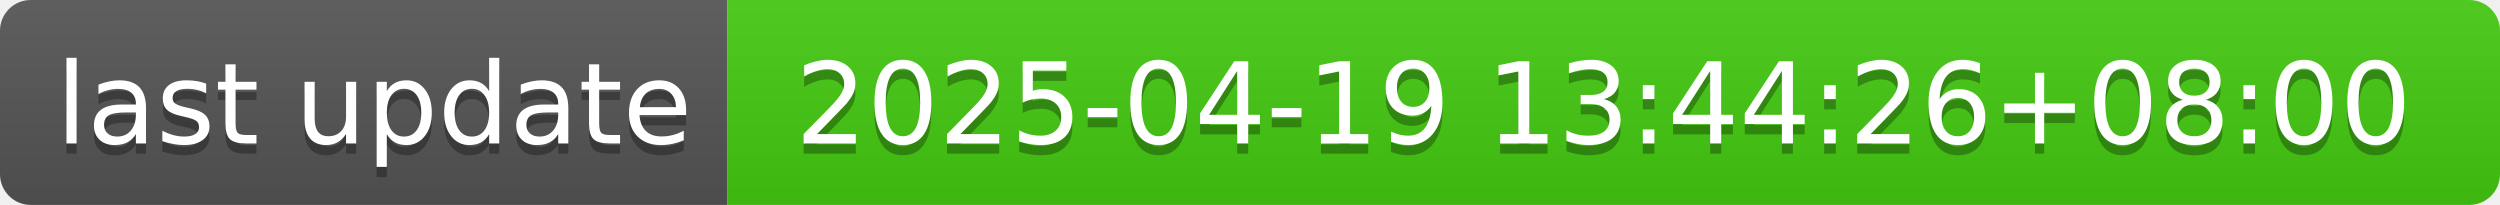
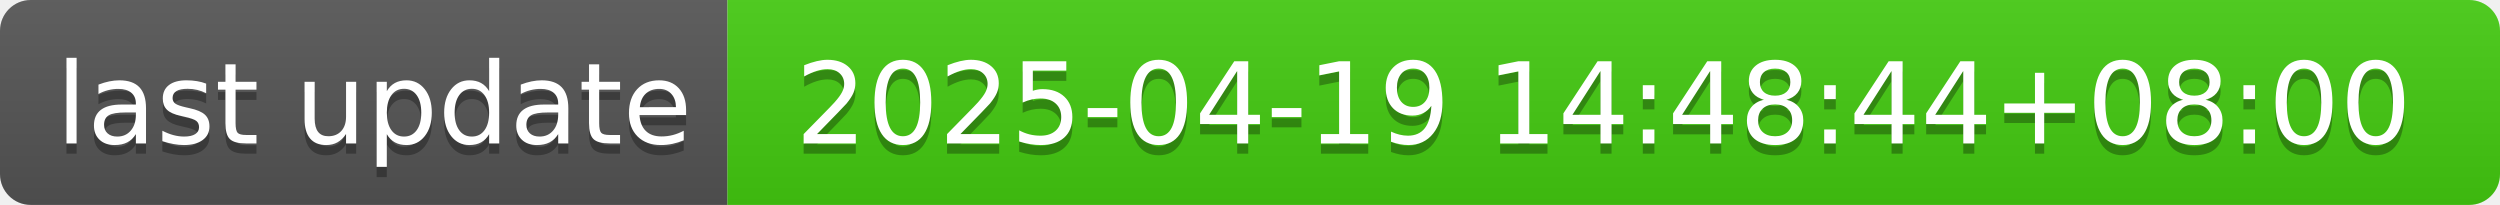
- <svg xmlns="http://www.w3.org/2000/svg" width="244" height="20" role="img" aria-label="last update: 2025-04-19 13:44:26+08:00">
+ <svg xmlns="http://www.w3.org/2000/svg" width="244" height="20" role="img" aria-label="last update: 2025-04-19 14:48:44+08:00">
  <linearGradient id="s" x2="0" y2="100%">
    <stop offset="0" stop-color="#bbb" stop-opacity=".1" />
    <stop offset="1" stop-opacity=".1" />
  </linearGradient>
  <clipPath id="r">
    <rect width="244" height="20" rx="3" fill="#fff" />
  </clipPath>
  <g clip-path="url(#r)">
    <rect width="71" height="20" fill="#555" />
    <rect x="71" width="173" height="20" fill="#4c1" />
    <rect width="244" height="20" fill="url(#s)" />
  </g>
  <g fill="#fff" text-anchor="middle" font-family="Verdana,Geneva,DejaVu Sans,sans-serif" text-rendering="geometricPrecision" font-size="110">
    <text aria-hidden="true" x="365" y="150" fill="#010101" fill-opacity=".3" transform="scale(.1)" textLength="610">last update</text>
    <text x="365" y="140" transform="scale(.1)" fill="#fff" textLength="610">last update</text>
-     <text aria-hidden="true" x="1565" y="150" fill="#010101" fill-opacity=".3" transform="scale(.1)" textLength="1630">2025-04-19 13:44:26+08:00</text>
-     <text x="1565" y="140" transform="scale(.1)" fill="#fff" textLength="1630">2025-04-19 13:44:26+08:00</text>
+     <text aria-hidden="true" x="1565" y="150" fill="#010101" fill-opacity=".3" transform="scale(.1)" textLength="1630">2025-04-19 14:48:44+08:00</text>
+     <text x="1565" y="140" transform="scale(.1)" fill="#fff" textLength="1630">2025-04-19 14:48:44+08:00</text>
  </g>
</svg>
